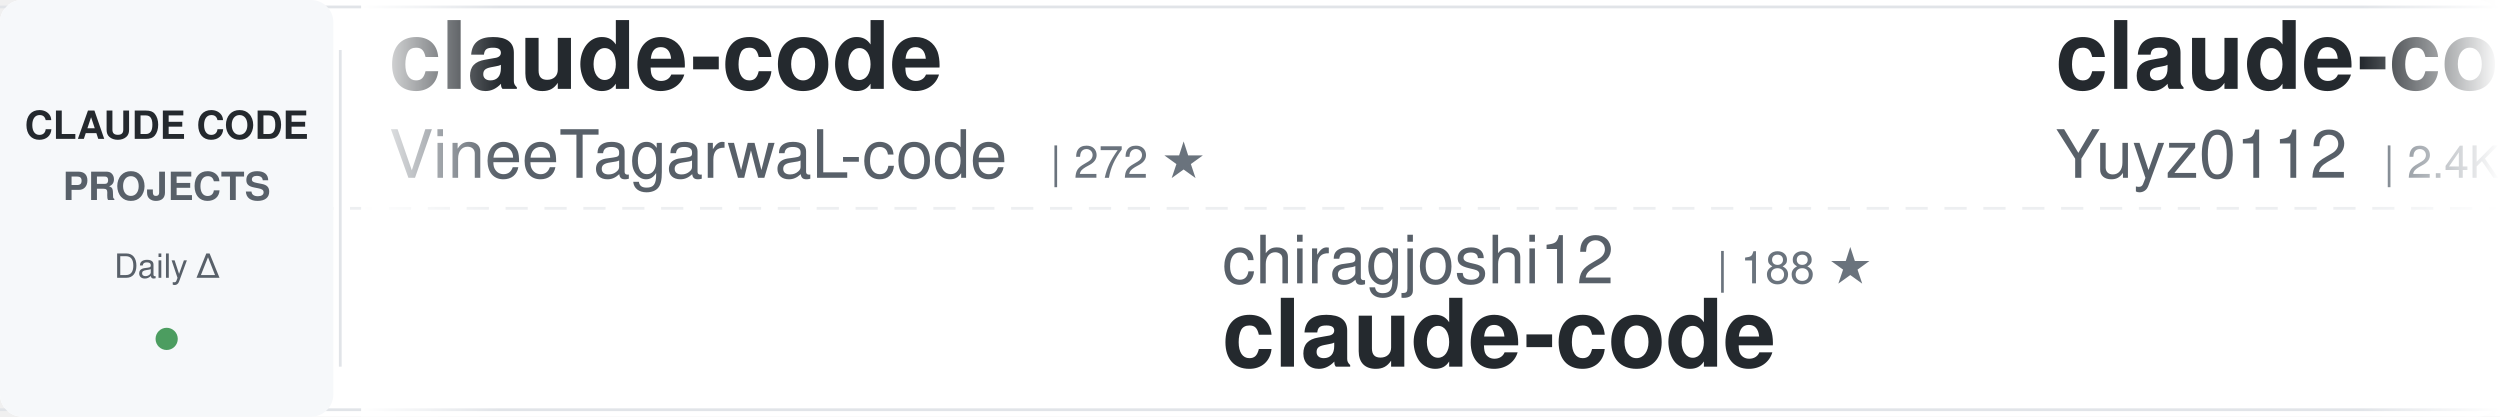
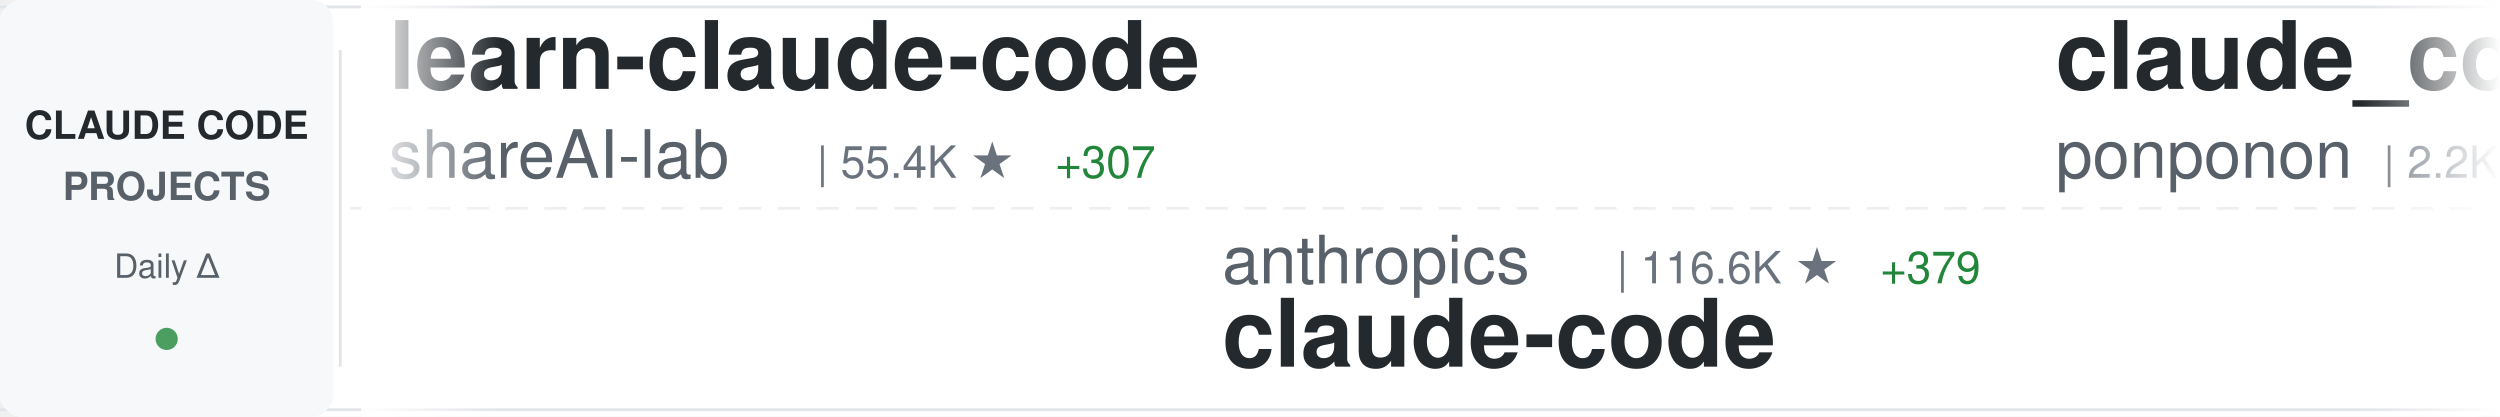
<svg xmlns="http://www.w3.org/2000/svg" width="900" height="150">
  <defs>
    <linearGradient id="awesomeLeftFade" x1="0%" y1="0%" x2="100%" y2="0%">
      <stop offset="0%" style="stop-color:#ffffff;stop-opacity:1" />
      <stop offset="100%" style="stop-color:#ffffff;stop-opacity:0" />
    </linearGradient>
    <linearGradient id="awesomeRightFade" x1="0%" y1="0%" x2="100%" y2="0%">
      <stop offset="0%" style="stop-color:#ffffff;stop-opacity:0" />
      <stop offset="100%" style="stop-color:#ffffff;stop-opacity:1" />
    </linearGradient>
  </defs>
  <rect width="900" height="150" fill="#ffffff" rx="8" />
  <rect x="0" y="2" width="900" height="1" fill="#e1e4e8" />
  <rect x="0" y="147" width="900" height="1" fill="#e1e4e8" />
  <line x1="0" y1="75" x2="900" y2="75" stroke="#e1e4e8" stroke-width="1" stroke-dasharray="8 6" opacity="0.6" />
  <rect x="0" y="0" width="120" height="150" fill="#f6f8fa" rx="8" />
  <text x="60" y="50" font-family="-apple-system, BlinkMacSystemFont, 'Segoe UI', Helvetica, Arial, sans-serif" font-size="14" font-weight="600" fill="#24292e" text-anchor="middle">CLAUDE CODE</text>
  <text x="60" y="72" font-family="-apple-system, BlinkMacSystemFont, 'Segoe UI', Helvetica, Arial, sans-serif" font-size="14" font-weight="600" fill="#586069" text-anchor="middle">PROJECTS</text>
  <text x="60" y="100" font-family="-apple-system, BlinkMacSystemFont, 'Segoe UI', Helvetica, Arial, sans-serif" font-size="12" font-weight="500" fill="#586069" text-anchor="middle">Daily Δ</text>
  <circle cx="60" cy="122" r="4" fill="#22863a" opacity="0.8" />
  <rect x="122" y="18" width="1" height="114" fill="#e1e4e8" />
  <clipPath id="awesomeTickerClip">
    <rect x="130" y="0" width="770" height="150" />
  </clipPath>
  <g clip-path="url(#awesomeTickerClip)">
    <g id="awesomeTickerItems">
      <animateTransform attributeName="transform" attributeType="XML" type="translate" from="0 0" to="-3000 0" dur="54s" repeatCount="indefinite" />
      <g transform="translate(0, 0)">
-         <text x="140" y="32" font-family="-apple-system, BlinkMacSystemFont, 'Segoe UI', Helvetica, Arial, sans-serif" font-size="34" font-weight="600" fill="#24292e">claude-code</text>
-         <text x="140" y="64" font-family="-apple-system, BlinkMacSystemFont, 'Segoe UI', Helvetica, Arial, sans-serif" font-size="24" font-weight="400" fill="#586069">VineeTagarwaL-code</text>
-         <text x="378" y="64" font-family="-apple-system, BlinkMacSystemFont, 'Segoe UI', Helvetica, Arial, sans-serif" font-size="16" font-weight="500" fill="#6a737d">| 272 ★</text>
+         <text x="140" y="32" font-family="-apple-system, BlinkMacSystemFont, 'Segoe UI', Helvetica, Arial, sans-serif" font-size="34" font-weight="600" fill="#24292e">learn-claude-code</text>
+         <text x="140" y="64" font-family="-apple-system, BlinkMacSystemFont, 'Segoe UI', Helvetica, Arial, sans-serif" font-size="24" font-weight="400" fill="#586069">shareAI-lab</text>
+         <text x="294" y="64" font-family="-apple-system, BlinkMacSystemFont, 'Segoe UI', Helvetica, Arial, sans-serif" font-size="16" font-weight="500" fill="#6a737d">| 55.4K ★</text>
+         <text x="380" y="64" font-family="-apple-system, BlinkMacSystemFont, 'Segoe UI', Helvetica, Arial, sans-serif" font-size="16" font-weight="500" fill="#22863a"> +307</text>
      </g>
      <g transform="translate(300, 0)">
-         <text x="140" y="102" font-family="-apple-system, BlinkMacSystemFont, 'Segoe UI', Helvetica, Arial, sans-serif" font-size="24" font-weight="400" fill="#586069">chiragjoshi12</text>
-         <text x="318" y="102" font-family="-apple-system, BlinkMacSystemFont, 'Segoe UI', Helvetica, Arial, sans-serif" font-size="16" font-weight="500" fill="#6a737d">| 188 ★</text>
+         <text x="140" y="102" font-family="-apple-system, BlinkMacSystemFont, 'Segoe UI', Helvetica, Arial, sans-serif" font-size="24" font-weight="400" fill="#586069">anthropics</text>
+         <text x="282" y="102" font-family="-apple-system, BlinkMacSystemFont, 'Segoe UI', Helvetica, Arial, sans-serif" font-size="16" font-weight="500" fill="#6a737d">| 116.6K ★</text>
+         <text x="377" y="102" font-family="-apple-system, BlinkMacSystemFont, 'Segoe UI', Helvetica, Arial, sans-serif" font-size="16" font-weight="500" fill="#22863a"> +379</text>
        <text x="140" y="132" font-family="-apple-system, BlinkMacSystemFont, 'Segoe UI', Helvetica, Arial, sans-serif" font-size="34" font-weight="600" fill="#24292e">claude-code</text>
      </g>
      <g transform="translate(600, 0)">
-         <text x="140" y="32" font-family="-apple-system, BlinkMacSystemFont, 'Segoe UI', Helvetica, Arial, sans-serif" font-size="34" font-weight="600" fill="#24292e">claude-code-reverse</text>
-         <text x="140" y="64" font-family="-apple-system, BlinkMacSystemFont, 'Segoe UI', Helvetica, Arial, sans-serif" font-size="24" font-weight="400" fill="#586069">Yuyz0112</text>
-         <text x="258" y="64" font-family="-apple-system, BlinkMacSystemFont, 'Segoe UI', Helvetica, Arial, sans-serif" font-size="16" font-weight="500" fill="#6a737d">| 2.4K ★</text>
-         <text x="335" y="64" font-family="-apple-system, BlinkMacSystemFont, 'Segoe UI', Helvetica, Arial, sans-serif" font-size="16" font-weight="500" fill="#22863a"> +4</text>
+         <text x="140" y="32" font-family="-apple-system, BlinkMacSystemFont, 'Segoe UI', Helvetica, Arial, sans-serif" font-size="34" font-weight="600" fill="#24292e">claude_code_src</text>
+         <text x="140" y="64" font-family="-apple-system, BlinkMacSystemFont, 'Segoe UI', Helvetica, Arial, sans-serif" font-size="24" font-weight="400" fill="#586069">ponponon</text>
+         <text x="258" y="64" font-family="-apple-system, BlinkMacSystemFont, 'Segoe UI', Helvetica, Arial, sans-serif" font-size="16" font-weight="500" fill="#6a737d">| 2.2K ★</text>
+         <text x="335" y="64" font-family="-apple-system, BlinkMacSystemFont, 'Segoe UI', Helvetica, Arial, sans-serif" font-size="16" font-weight="500" fill="#22863a"> +3</text>
      </g>
      <g transform="translate(900, 0)">
-         <text x="140" y="102" font-family="-apple-system, BlinkMacSystemFont, 'Segoe UI', Helvetica, Arial, sans-serif" font-size="24" font-weight="400" fill="#586069">T-Lab-CUHKSZ</text>
-         <text x="306" y="102" font-family="-apple-system, BlinkMacSystemFont, 'Segoe UI', Helvetica, Arial, sans-serif" font-size="16" font-weight="500" fill="#6a737d">| 289 ★</text>
-         <text x="374" y="102" font-family="-apple-system, BlinkMacSystemFont, 'Segoe UI', Helvetica, Arial, sans-serif" font-size="16" font-weight="500" fill="#22863a"> +1</text>
-         <text x="140" y="132" font-family="-apple-system, BlinkMacSystemFont, 'Segoe UI', Helvetica, Arial, sans-serif" font-size="34" font-weight="600" fill="#24292e">claude-code</text>
+         <text x="140" y="102" font-family="-apple-system, BlinkMacSystemFont, 'Segoe UI', Helvetica, Arial, sans-serif" font-size="24" font-weight="400" fill="#586069">huangserva</text>
+         <text x="282" y="102" font-family="-apple-system, BlinkMacSystemFont, 'Segoe UI', Helvetica, Arial, sans-serif" font-size="16" font-weight="500" fill="#6a737d">| 557 ★</text>
+         <text x="140" y="132" font-family="-apple-system, BlinkMacSystemFont, 'Segoe UI', Helvetica, Arial, sans-serif" font-size="34" font-weight="600" fill="#24292e">claude-code-cli</text>
      </g>
      <g transform="translate(1200, 0)">
-         <text x="140" y="32" font-family="-apple-system, BlinkMacSystemFont, 'Segoe UI', Helvetica, Arial, sans-serif" font-size="34" font-weight="600" fill="#24292e">ClaudeCode</text>
-         <text x="140" y="64" font-family="-apple-system, BlinkMacSystemFont, 'Segoe UI', Helvetica, Arial, sans-serif" font-size="24" font-weight="400" fill="#586069">guanshan</text>
-         <text x="258" y="64" font-family="-apple-system, BlinkMacSystemFont, 'Segoe UI', Helvetica, Arial, sans-serif" font-size="16" font-weight="500" fill="#6a737d">| 55 ★</text>
+         <text x="140" y="32" font-family="-apple-system, BlinkMacSystemFont, 'Segoe UI', Helvetica, Arial, sans-serif" font-size="34" font-weight="600" fill="#24292e">claude-code-pm-course</text>
+         <text x="140" y="64" font-family="-apple-system, BlinkMacSystemFont, 'Segoe UI', Helvetica, Arial, sans-serif" font-size="24" font-weight="400" fill="#586069">carlvellotti</text>
+         <text x="306" y="64" font-family="-apple-system, BlinkMacSystemFont, 'Segoe UI', Helvetica, Arial, sans-serif" font-size="16" font-weight="500" fill="#6a737d">| 1.9K ★</text>
+         <text x="383" y="64" font-family="-apple-system, BlinkMacSystemFont, 'Segoe UI', Helvetica, Arial, sans-serif" font-size="16" font-weight="500" fill="#22863a"> +8</text>
      </g>
      <g transform="translate(1500, 0)">
-         <text x="140" y="102" font-family="-apple-system, BlinkMacSystemFont, 'Segoe UI', Helvetica, Arial, sans-serif" font-size="24" font-weight="400" fill="#586069">Windy3f3f3f3f</text>
-         <text x="318" y="102" font-family="-apple-system, BlinkMacSystemFont, 'Segoe UI', Helvetica, Arial, sans-serif" font-size="16" font-weight="500" fill="#6a737d">| 974 ★</text>
-         <text x="386" y="102" font-family="-apple-system, BlinkMacSystemFont, 'Segoe UI', Helvetica, Arial, sans-serif" font-size="16" font-weight="500" fill="#22863a"> +12</text>
-         <text x="140" y="132" font-family="-apple-system, BlinkMacSystemFont, 'Segoe UI', Helvetica, Arial, sans-serif" font-size="34" font-weight="600" fill="#24292e">claude-code-from-scratch</text>
+         <text x="140" y="102" font-family="-apple-system, BlinkMacSystemFont, 'Segoe UI', Helvetica, Arial, sans-serif" font-size="24" font-weight="400" fill="#586069">KimYx0207</text>
+         <text x="270" y="102" font-family="-apple-system, BlinkMacSystemFont, 'Segoe UI', Helvetica, Arial, sans-serif" font-size="16" font-weight="500" fill="#6a737d">| 3.4K ★</text>
+         <text x="347" y="102" font-family="-apple-system, BlinkMacSystemFont, 'Segoe UI', Helvetica, Arial, sans-serif" font-size="16" font-weight="500" fill="#22863a"> +21</text>
+         <text x="140" y="132" font-family="-apple-system, BlinkMacSystemFont, 'Segoe UI', Helvetica, Arial, sans-serif" font-size="34" font-weight="600" fill="#24292e">Claude-Code-x-OpenClaw-G...</text>
      </g>
      <g transform="translate(1800, 0)">
-         <text x="140" y="32" font-family="-apple-system, BlinkMacSystemFont, 'Segoe UI', Helvetica, Arial, sans-serif" font-size="34" font-weight="600" fill="#24292e">sc-claude-code-files</text>
-         <text x="140" y="64" font-family="-apple-system, BlinkMacSystemFont, 'Segoe UI', Helvetica, Arial, sans-serif" font-size="24" font-weight="400" fill="#586069">https-deeplearning-ai</text>
-         <text x="414" y="64" font-family="-apple-system, BlinkMacSystemFont, 'Segoe UI', Helvetica, Arial, sans-serif" font-size="16" font-weight="500" fill="#6a737d">| 491 ★</text>
-         <text x="482" y="64" font-family="-apple-system, BlinkMacSystemFont, 'Segoe UI', Helvetica, Arial, sans-serif" font-size="16" font-weight="500" fill="#22863a"> +1</text>
+         <text x="140" y="32" font-family="-apple-system, BlinkMacSystemFont, 'Segoe UI', Helvetica, Arial, sans-serif" font-size="34" font-weight="600" fill="#24292e">agents</text>
+         <text x="140" y="64" font-family="-apple-system, BlinkMacSystemFont, 'Segoe UI', Helvetica, Arial, sans-serif" font-size="24" font-weight="400" fill="#586069">wshobson</text>
+         <text x="258" y="64" font-family="-apple-system, BlinkMacSystemFont, 'Segoe UI', Helvetica, Arial, sans-serif" font-size="16" font-weight="500" fill="#6a737d">| 34.0K ★</text>
+         <text x="344" y="64" font-family="-apple-system, BlinkMacSystemFont, 'Segoe UI', Helvetica, Arial, sans-serif" font-size="16" font-weight="500" fill="#22863a"> +75</text>
      </g>
      <g transform="translate(2100, 0)">
-         <text x="140" y="102" font-family="-apple-system, BlinkMacSystemFont, 'Segoe UI', Helvetica, Arial, sans-serif" font-size="24" font-weight="400" fill="#586069">anthropics</text>
-         <text x="282" y="102" font-family="-apple-system, BlinkMacSystemFont, 'Segoe UI', Helvetica, Arial, sans-serif" font-size="16" font-weight="500" fill="#6a737d">| 797 ★</text>
-         <text x="350" y="102" font-family="-apple-system, BlinkMacSystemFont, 'Segoe UI', Helvetica, Arial, sans-serif" font-size="16" font-weight="500" fill="#22863a"> +5</text>
-         <text x="140" y="132" font-family="-apple-system, BlinkMacSystemFont, 'Segoe UI', Helvetica, Arial, sans-serif" font-size="34" font-weight="600" fill="#24292e">claude-code-base-action</text>
+         <text x="140" y="102" font-family="-apple-system, BlinkMacSystemFont, 'Segoe UI', Helvetica, Arial, sans-serif" font-size="24" font-weight="400" fill="#586069">pedrohcgs</text>
+         <text x="270" y="102" font-family="-apple-system, BlinkMacSystemFont, 'Segoe UI', Helvetica, Arial, sans-serif" font-size="16" font-weight="500" fill="#6a737d">| 961 ★</text>
+         <text x="338" y="102" font-family="-apple-system, BlinkMacSystemFont, 'Segoe UI', Helvetica, Arial, sans-serif" font-size="16" font-weight="500" fill="#22863a"> +11</text>
+         <text x="140" y="132" font-family="-apple-system, BlinkMacSystemFont, 'Segoe UI', Helvetica, Arial, sans-serif" font-size="34" font-weight="600" fill="#24292e">claude-code-my-workflow</text>
      </g>
      <g transform="translate(2400, 0)">
-         <text x="140" y="32" font-family="-apple-system, BlinkMacSystemFont, 'Segoe UI', Helvetica, Arial, sans-serif" font-size="34" font-weight="600" fill="#24292e">free-claude-code</text>
-         <text x="140" y="64" font-family="-apple-system, BlinkMacSystemFont, 'Segoe UI', Helvetica, Arial, sans-serif" font-size="24" font-weight="400" fill="#586069">Alishahryar1</text>
-         <text x="306" y="64" font-family="-apple-system, BlinkMacSystemFont, 'Segoe UI', Helvetica, Arial, sans-serif" font-size="16" font-weight="500" fill="#6a737d">| 2.0K ★</text>
-         <text x="383" y="64" font-family="-apple-system, BlinkMacSystemFont, 'Segoe UI', Helvetica, Arial, sans-serif" font-size="16" font-weight="500" fill="#22863a"> +13</text>
+         <text x="140" y="32" font-family="-apple-system, BlinkMacSystemFont, 'Segoe UI', Helvetica, Arial, sans-serif" font-size="34" font-weight="600" fill="#24292e">Auto-claude-code-researc...</text>
+         <text x="140" y="64" font-family="-apple-system, BlinkMacSystemFont, 'Segoe UI', Helvetica, Arial, sans-serif" font-size="24" font-weight="400" fill="#586069">wanshuiyin</text>
+         <text x="282" y="64" font-family="-apple-system, BlinkMacSystemFont, 'Segoe UI', Helvetica, Arial, sans-serif" font-size="16" font-weight="500" fill="#6a737d">| 7.2K ★</text>
+         <text x="359" y="64" font-family="-apple-system, BlinkMacSystemFont, 'Segoe UI', Helvetica, Arial, sans-serif" font-size="16" font-weight="500" fill="#22863a"> +70</text>
      </g>
      <g transform="translate(2700, 0)">
-         <text x="140" y="102" font-family="-apple-system, BlinkMacSystemFont, 'Segoe UI', Helvetica, Arial, sans-serif" font-size="24" font-weight="400" fill="#586069">wanshuiyin</text>
-         <text x="282" y="102" font-family="-apple-system, BlinkMacSystemFont, 'Segoe UI', Helvetica, Arial, sans-serif" font-size="16" font-weight="500" fill="#6a737d">| 7.2K ★</text>
-         <text x="359" y="102" font-family="-apple-system, BlinkMacSystemFont, 'Segoe UI', Helvetica, Arial, sans-serif" font-size="16" font-weight="500" fill="#22863a"> +71</text>
-         <text x="140" y="132" font-family="-apple-system, BlinkMacSystemFont, 'Segoe UI', Helvetica, Arial, sans-serif" font-size="34" font-weight="600" fill="#24292e">Auto-claude-code-researc...</text>
+         <text x="140" y="102" font-family="-apple-system, BlinkMacSystemFont, 'Segoe UI', Helvetica, Arial, sans-serif" font-size="24" font-weight="400" fill="#586069">rohitg00</text>
+         <text x="258" y="102" font-family="-apple-system, BlinkMacSystemFont, 'Segoe UI', Helvetica, Arial, sans-serif" font-size="16" font-weight="500" fill="#6a737d">| 1.4K ★</text>
+         <text x="335" y="102" font-family="-apple-system, BlinkMacSystemFont, 'Segoe UI', Helvetica, Arial, sans-serif" font-size="16" font-weight="500" fill="#22863a"> +17</text>
+         <text x="140" y="132" font-family="-apple-system, BlinkMacSystemFont, 'Segoe UI', Helvetica, Arial, sans-serif" font-size="34" font-weight="600" fill="#24292e">awesome-claude-code-tool...</text>
      </g>
      <g transform="translate(3000, 0)">
-         <text x="140" y="32" font-family="-apple-system, BlinkMacSystemFont, 'Segoe UI', Helvetica, Arial, sans-serif" font-size="34" font-weight="600" fill="#24292e">claude-code</text>
-         <text x="140" y="64" font-family="-apple-system, BlinkMacSystemFont, 'Segoe UI', Helvetica, Arial, sans-serif" font-size="24" font-weight="400" fill="#586069">VineeTagarwaL-code</text>
-         <text x="378" y="64" font-family="-apple-system, BlinkMacSystemFont, 'Segoe UI', Helvetica, Arial, sans-serif" font-size="16" font-weight="500" fill="#6a737d">| 272 ★</text>
+         <text x="140" y="32" font-family="-apple-system, BlinkMacSystemFont, 'Segoe UI', Helvetica, Arial, sans-serif" font-size="34" font-weight="600" fill="#24292e">learn-claude-code</text>
+         <text x="140" y="64" font-family="-apple-system, BlinkMacSystemFont, 'Segoe UI', Helvetica, Arial, sans-serif" font-size="24" font-weight="400" fill="#586069">shareAI-lab</text>
+         <text x="294" y="64" font-family="-apple-system, BlinkMacSystemFont, 'Segoe UI', Helvetica, Arial, sans-serif" font-size="16" font-weight="500" fill="#6a737d">| 55.4K ★</text>
+         <text x="380" y="64" font-family="-apple-system, BlinkMacSystemFont, 'Segoe UI', Helvetica, Arial, sans-serif" font-size="16" font-weight="500" fill="#22863a"> +307</text>
      </g>
      <g transform="translate(3300, 0)">
-         <text x="140" y="102" font-family="-apple-system, BlinkMacSystemFont, 'Segoe UI', Helvetica, Arial, sans-serif" font-size="24" font-weight="400" fill="#586069">chiragjoshi12</text>
-         <text x="318" y="102" font-family="-apple-system, BlinkMacSystemFont, 'Segoe UI', Helvetica, Arial, sans-serif" font-size="16" font-weight="500" fill="#6a737d">| 188 ★</text>
+         <text x="140" y="102" font-family="-apple-system, BlinkMacSystemFont, 'Segoe UI', Helvetica, Arial, sans-serif" font-size="24" font-weight="400" fill="#586069">anthropics</text>
+         <text x="282" y="102" font-family="-apple-system, BlinkMacSystemFont, 'Segoe UI', Helvetica, Arial, sans-serif" font-size="16" font-weight="500" fill="#6a737d">| 116.6K ★</text>
+         <text x="377" y="102" font-family="-apple-system, BlinkMacSystemFont, 'Segoe UI', Helvetica, Arial, sans-serif" font-size="16" font-weight="500" fill="#22863a"> +379</text>
        <text x="140" y="132" font-family="-apple-system, BlinkMacSystemFont, 'Segoe UI', Helvetica, Arial, sans-serif" font-size="34" font-weight="600" fill="#24292e">claude-code</text>
      </g>
      <g transform="translate(3600, 0)">
-         <text x="140" y="32" font-family="-apple-system, BlinkMacSystemFont, 'Segoe UI', Helvetica, Arial, sans-serif" font-size="34" font-weight="600" fill="#24292e">claude-code-reverse</text>
-         <text x="140" y="64" font-family="-apple-system, BlinkMacSystemFont, 'Segoe UI', Helvetica, Arial, sans-serif" font-size="24" font-weight="400" fill="#586069">Yuyz0112</text>
-         <text x="258" y="64" font-family="-apple-system, BlinkMacSystemFont, 'Segoe UI', Helvetica, Arial, sans-serif" font-size="16" font-weight="500" fill="#6a737d">| 2.4K ★</text>
-         <text x="335" y="64" font-family="-apple-system, BlinkMacSystemFont, 'Segoe UI', Helvetica, Arial, sans-serif" font-size="16" font-weight="500" fill="#22863a"> +4</text>
+         <text x="140" y="32" font-family="-apple-system, BlinkMacSystemFont, 'Segoe UI', Helvetica, Arial, sans-serif" font-size="34" font-weight="600" fill="#24292e">claude_code_src</text>
+         <text x="140" y="64" font-family="-apple-system, BlinkMacSystemFont, 'Segoe UI', Helvetica, Arial, sans-serif" font-size="24" font-weight="400" fill="#586069">ponponon</text>
+         <text x="258" y="64" font-family="-apple-system, BlinkMacSystemFont, 'Segoe UI', Helvetica, Arial, sans-serif" font-size="16" font-weight="500" fill="#6a737d">| 2.2K ★</text>
+         <text x="335" y="64" font-family="-apple-system, BlinkMacSystemFont, 'Segoe UI', Helvetica, Arial, sans-serif" font-size="16" font-weight="500" fill="#22863a"> +3</text>
      </g>
      <g transform="translate(3900, 0)">
-         <text x="140" y="102" font-family="-apple-system, BlinkMacSystemFont, 'Segoe UI', Helvetica, Arial, sans-serif" font-size="24" font-weight="400" fill="#586069">T-Lab-CUHKSZ</text>
-         <text x="306" y="102" font-family="-apple-system, BlinkMacSystemFont, 'Segoe UI', Helvetica, Arial, sans-serif" font-size="16" font-weight="500" fill="#6a737d">| 289 ★</text>
-         <text x="374" y="102" font-family="-apple-system, BlinkMacSystemFont, 'Segoe UI', Helvetica, Arial, sans-serif" font-size="16" font-weight="500" fill="#22863a"> +1</text>
-         <text x="140" y="132" font-family="-apple-system, BlinkMacSystemFont, 'Segoe UI', Helvetica, Arial, sans-serif" font-size="34" font-weight="600" fill="#24292e">claude-code</text>
+         <text x="140" y="102" font-family="-apple-system, BlinkMacSystemFont, 'Segoe UI', Helvetica, Arial, sans-serif" font-size="24" font-weight="400" fill="#586069">huangserva</text>
+         <text x="282" y="102" font-family="-apple-system, BlinkMacSystemFont, 'Segoe UI', Helvetica, Arial, sans-serif" font-size="16" font-weight="500" fill="#6a737d">| 557 ★</text>
+         <text x="140" y="132" font-family="-apple-system, BlinkMacSystemFont, 'Segoe UI', Helvetica, Arial, sans-serif" font-size="34" font-weight="600" fill="#24292e">claude-code-cli</text>
      </g>
    </g>
  </g>
  <rect x="130" y="0" width="50" height="150" fill="url(#awesomeLeftFade)" />
  <rect x="850" y="0" width="50" height="150" fill="url(#awesomeRightFade)" />
</svg>
